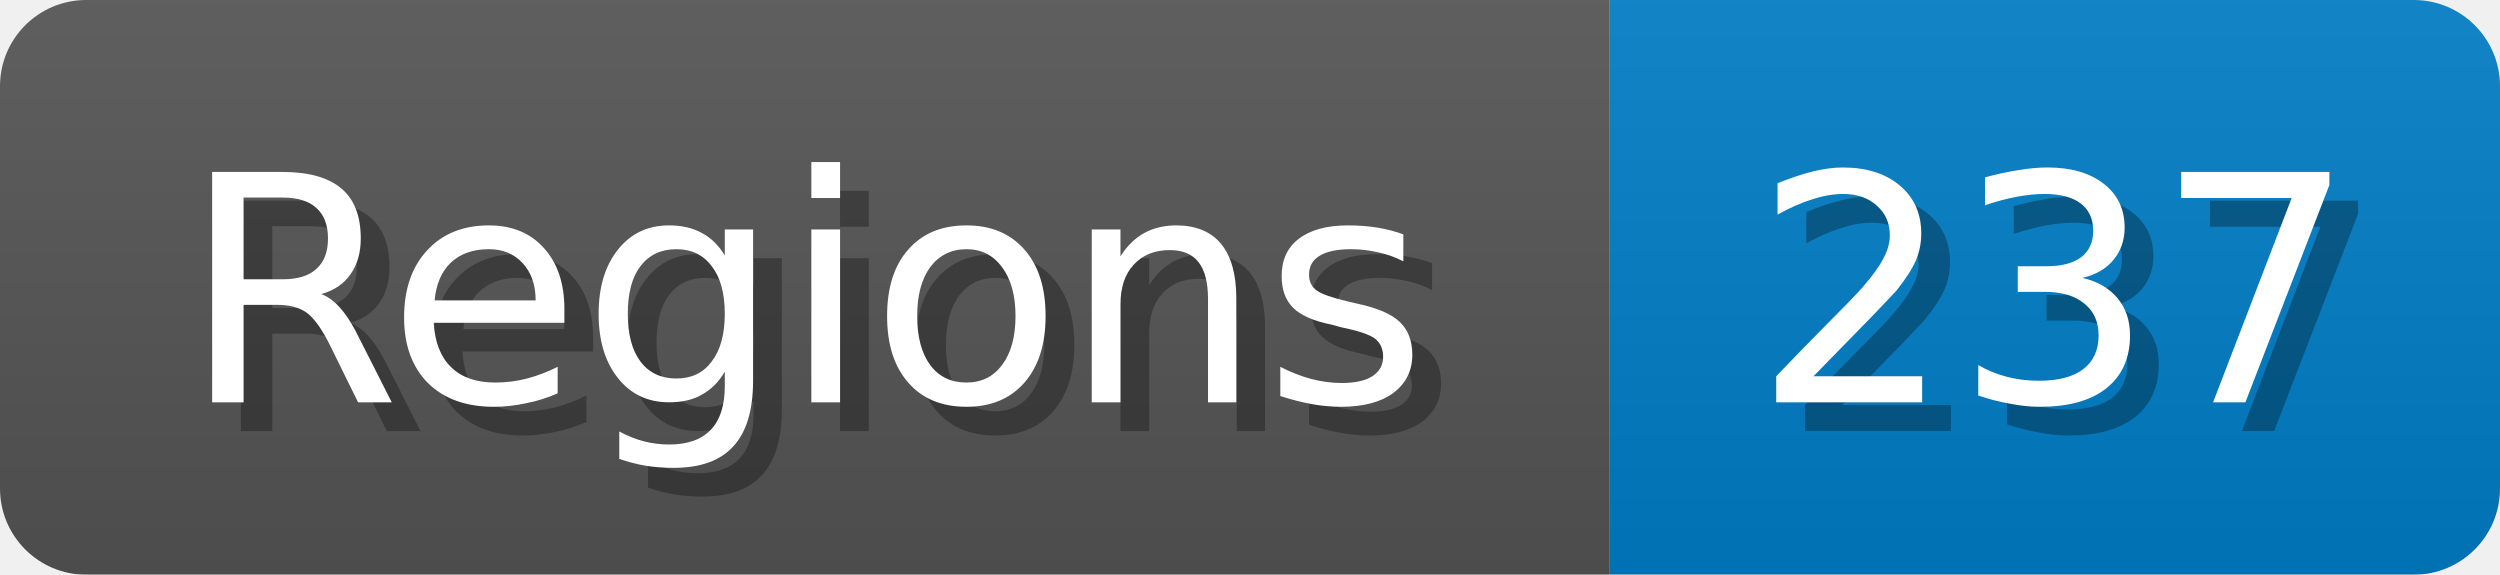
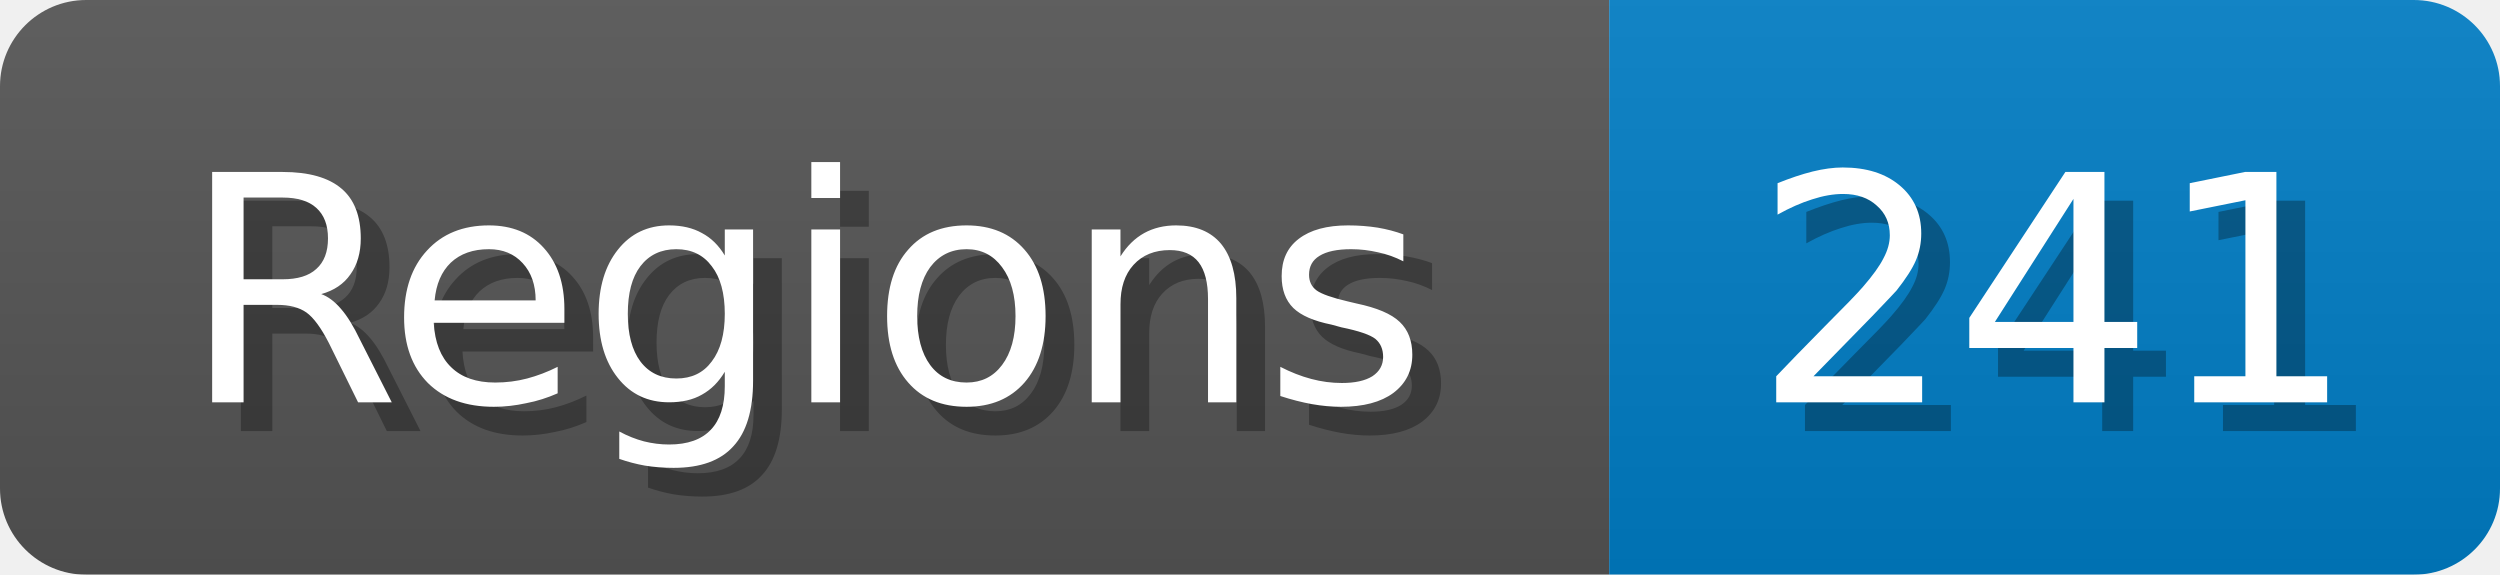
<svg xmlns="http://www.w3.org/2000/svg" width="87" height="20">
  <linearGradient id="b" x2="0" y2="100%">
    <stop offset="0" stop-color="#bbb" stop-opacity=".1" />
    <stop offset="1" stop-opacity=".1" />
  </linearGradient>
  <mask id="anybadge_1">
    <rect width="87" height="20" rx="3" fill="#fff" />
  </mask>
  <g mask="url(#anybadge_1)">
    <path fill="#555" d="M0 0h56v20H0z" />
    <path fill="#007ec6" d="M56 0h31v20H56z" />
    <path fill="url(#b)" d="M0 0h87v20H0z" />
  </g>
  <g fill="#fff" text-anchor="middle" font-family="DejaVu Sans,Verdana,Geneva,sans-serif" font-size="11">
    <text x="29.0" y="15" fill="#010101" fill-opacity=".3">Regions</text>
    <text x="28.0" y="14">Regions</text>
  </g>
  <g fill="#fff" text-anchor="middle" font-family="DejaVu Sans,Verdana,Geneva,sans-serif" font-size="11">
-     <text x="72.5" y="15" fill="#010101" fill-opacity=".3">237</text>
-     <text x="71.5" y="14">237</text>
+     <text x="72.5" y="15" fill="#010101" fill-opacity=".3">241</text>
+     <text x="71.5" y="14">241</text>
  </g>
</svg>
